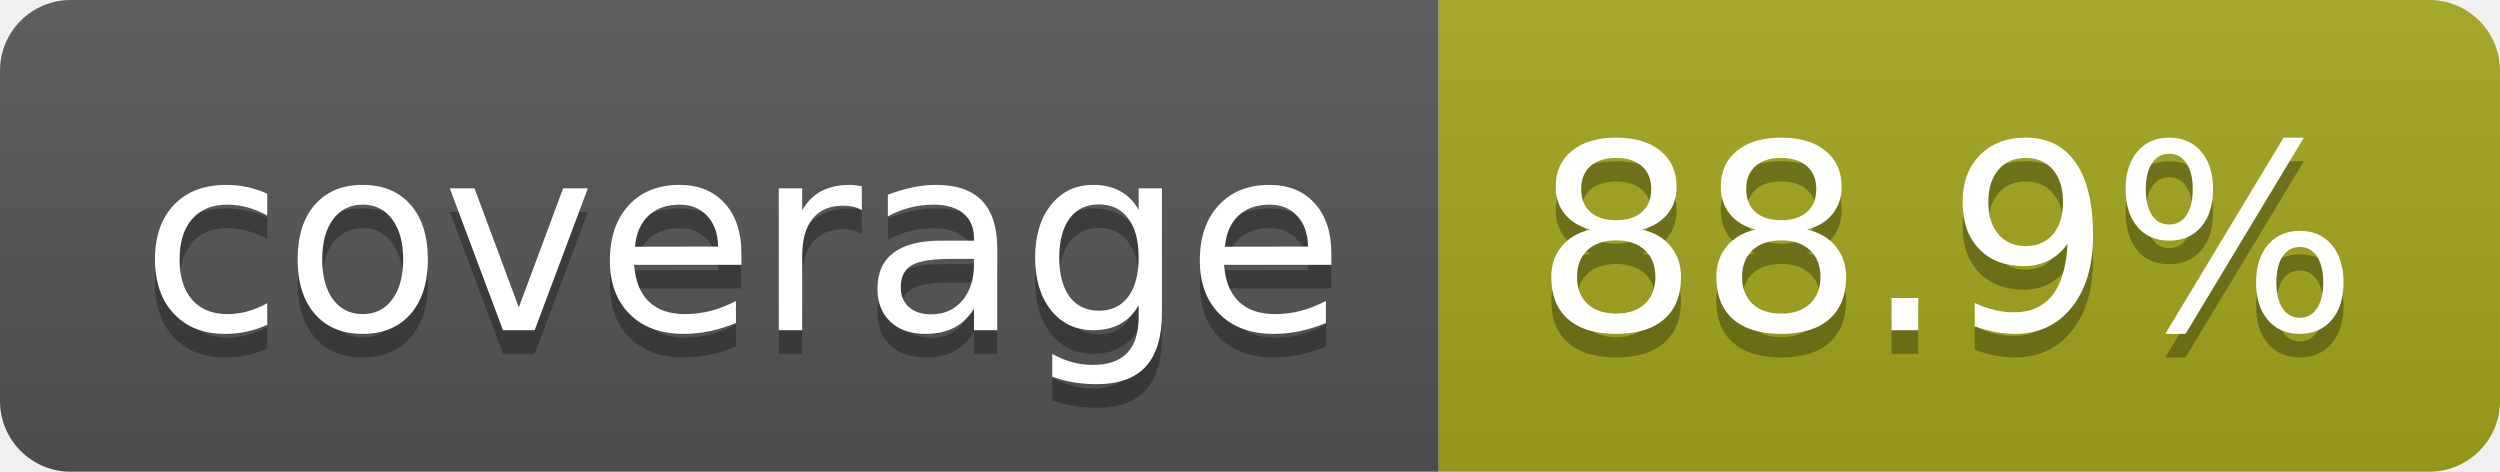
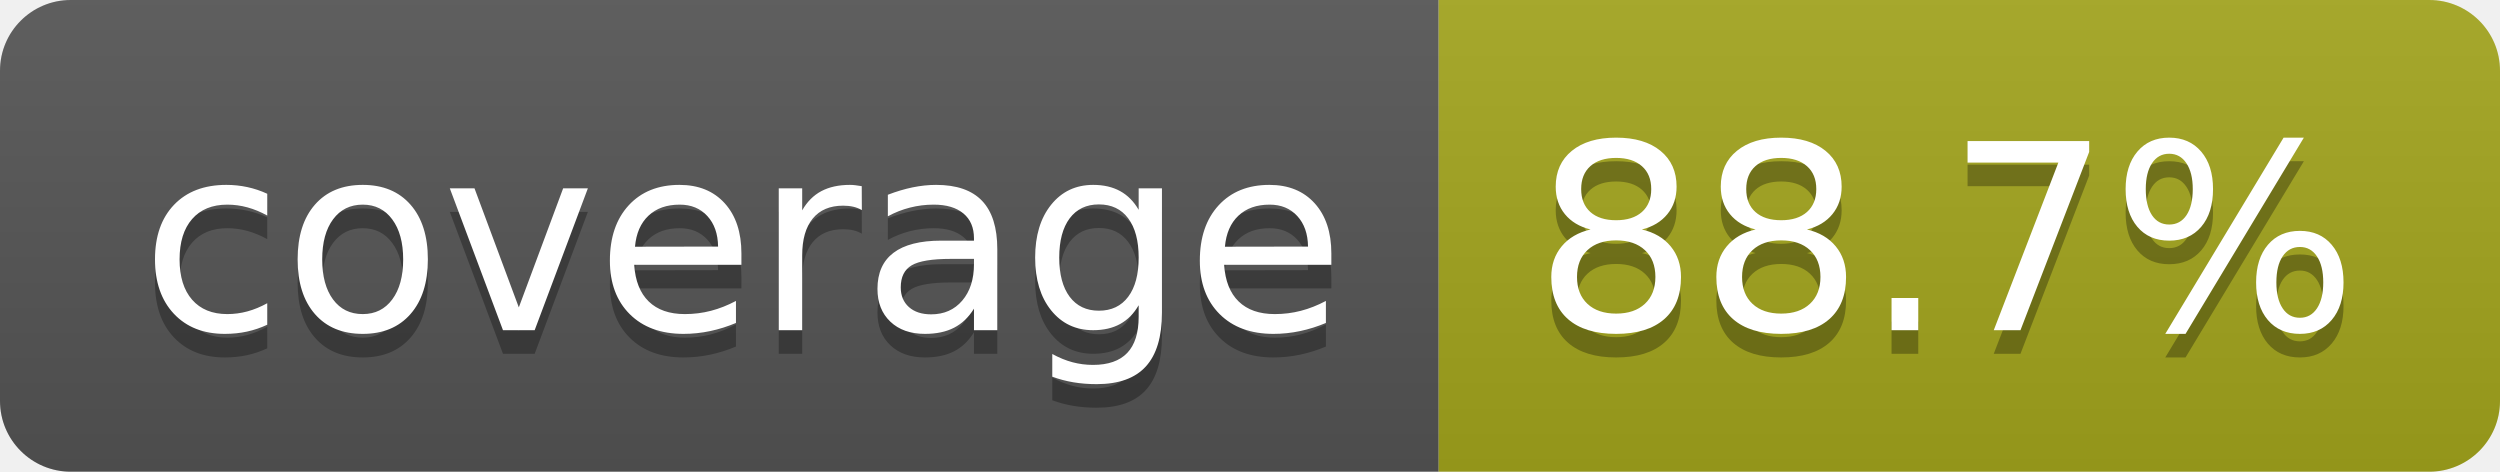
- <svg xmlns="http://www.w3.org/2000/svg" width="106" height="20" role="img" aria-label="coverage: 88.9%">
+ <svg xmlns="http://www.w3.org/2000/svg" width="106" height="20" role="img" aria-label="coverage: 88.7%">
  <linearGradient id="s" x2="0" y2="100%">
    <stop offset="0" stop-color="#bbb" stop-opacity=".1" />
    <stop offset="1" stop-opacity=".1" />
  </linearGradient>
  <clipPath id="r">
    <rect width="106" height="20" rx="3" fill="#fff" />
  </clipPath>
  <g clip-path="url(#r)">
    <rect width="61" height="20" fill="#555" />
    <rect x="61" width="45" height="20" fill="#a4a61d" />
    <rect width="106" height="20" fill="url(#s)" />
  </g>
  <g fill="#fff" text-anchor="middle" font-family="Verdana,Geneva,DejaVu Sans,sans-serif" text-rendering="geometricPrecision" font-size="110">
    <text aria-hidden="true" x="315" y="150" fill="#010101" fill-opacity=".3" transform="scale(.1)" textLength="510">coverage</text>
    <text x="315" y="140" transform="scale(.1)" fill="#fff" textLength="510">coverage</text>
-     <text aria-hidden="true" x="825" y="150" fill="#010101" fill-opacity=".3" transform="scale(.1)" textLength="350">88.9%</text>
-     <text x="825" y="140" transform="scale(.1)" fill="#fff" textLength="350">88.9%</text>
+     <text aria-hidden="true" x="825" y="150" fill="#010101" fill-opacity=".3" transform="scale(.1)" textLength="350">88.7%</text>
+     <text x="825" y="140" transform="scale(.1)" fill="#fff" textLength="350">88.7%</text>
  </g>
</svg>
